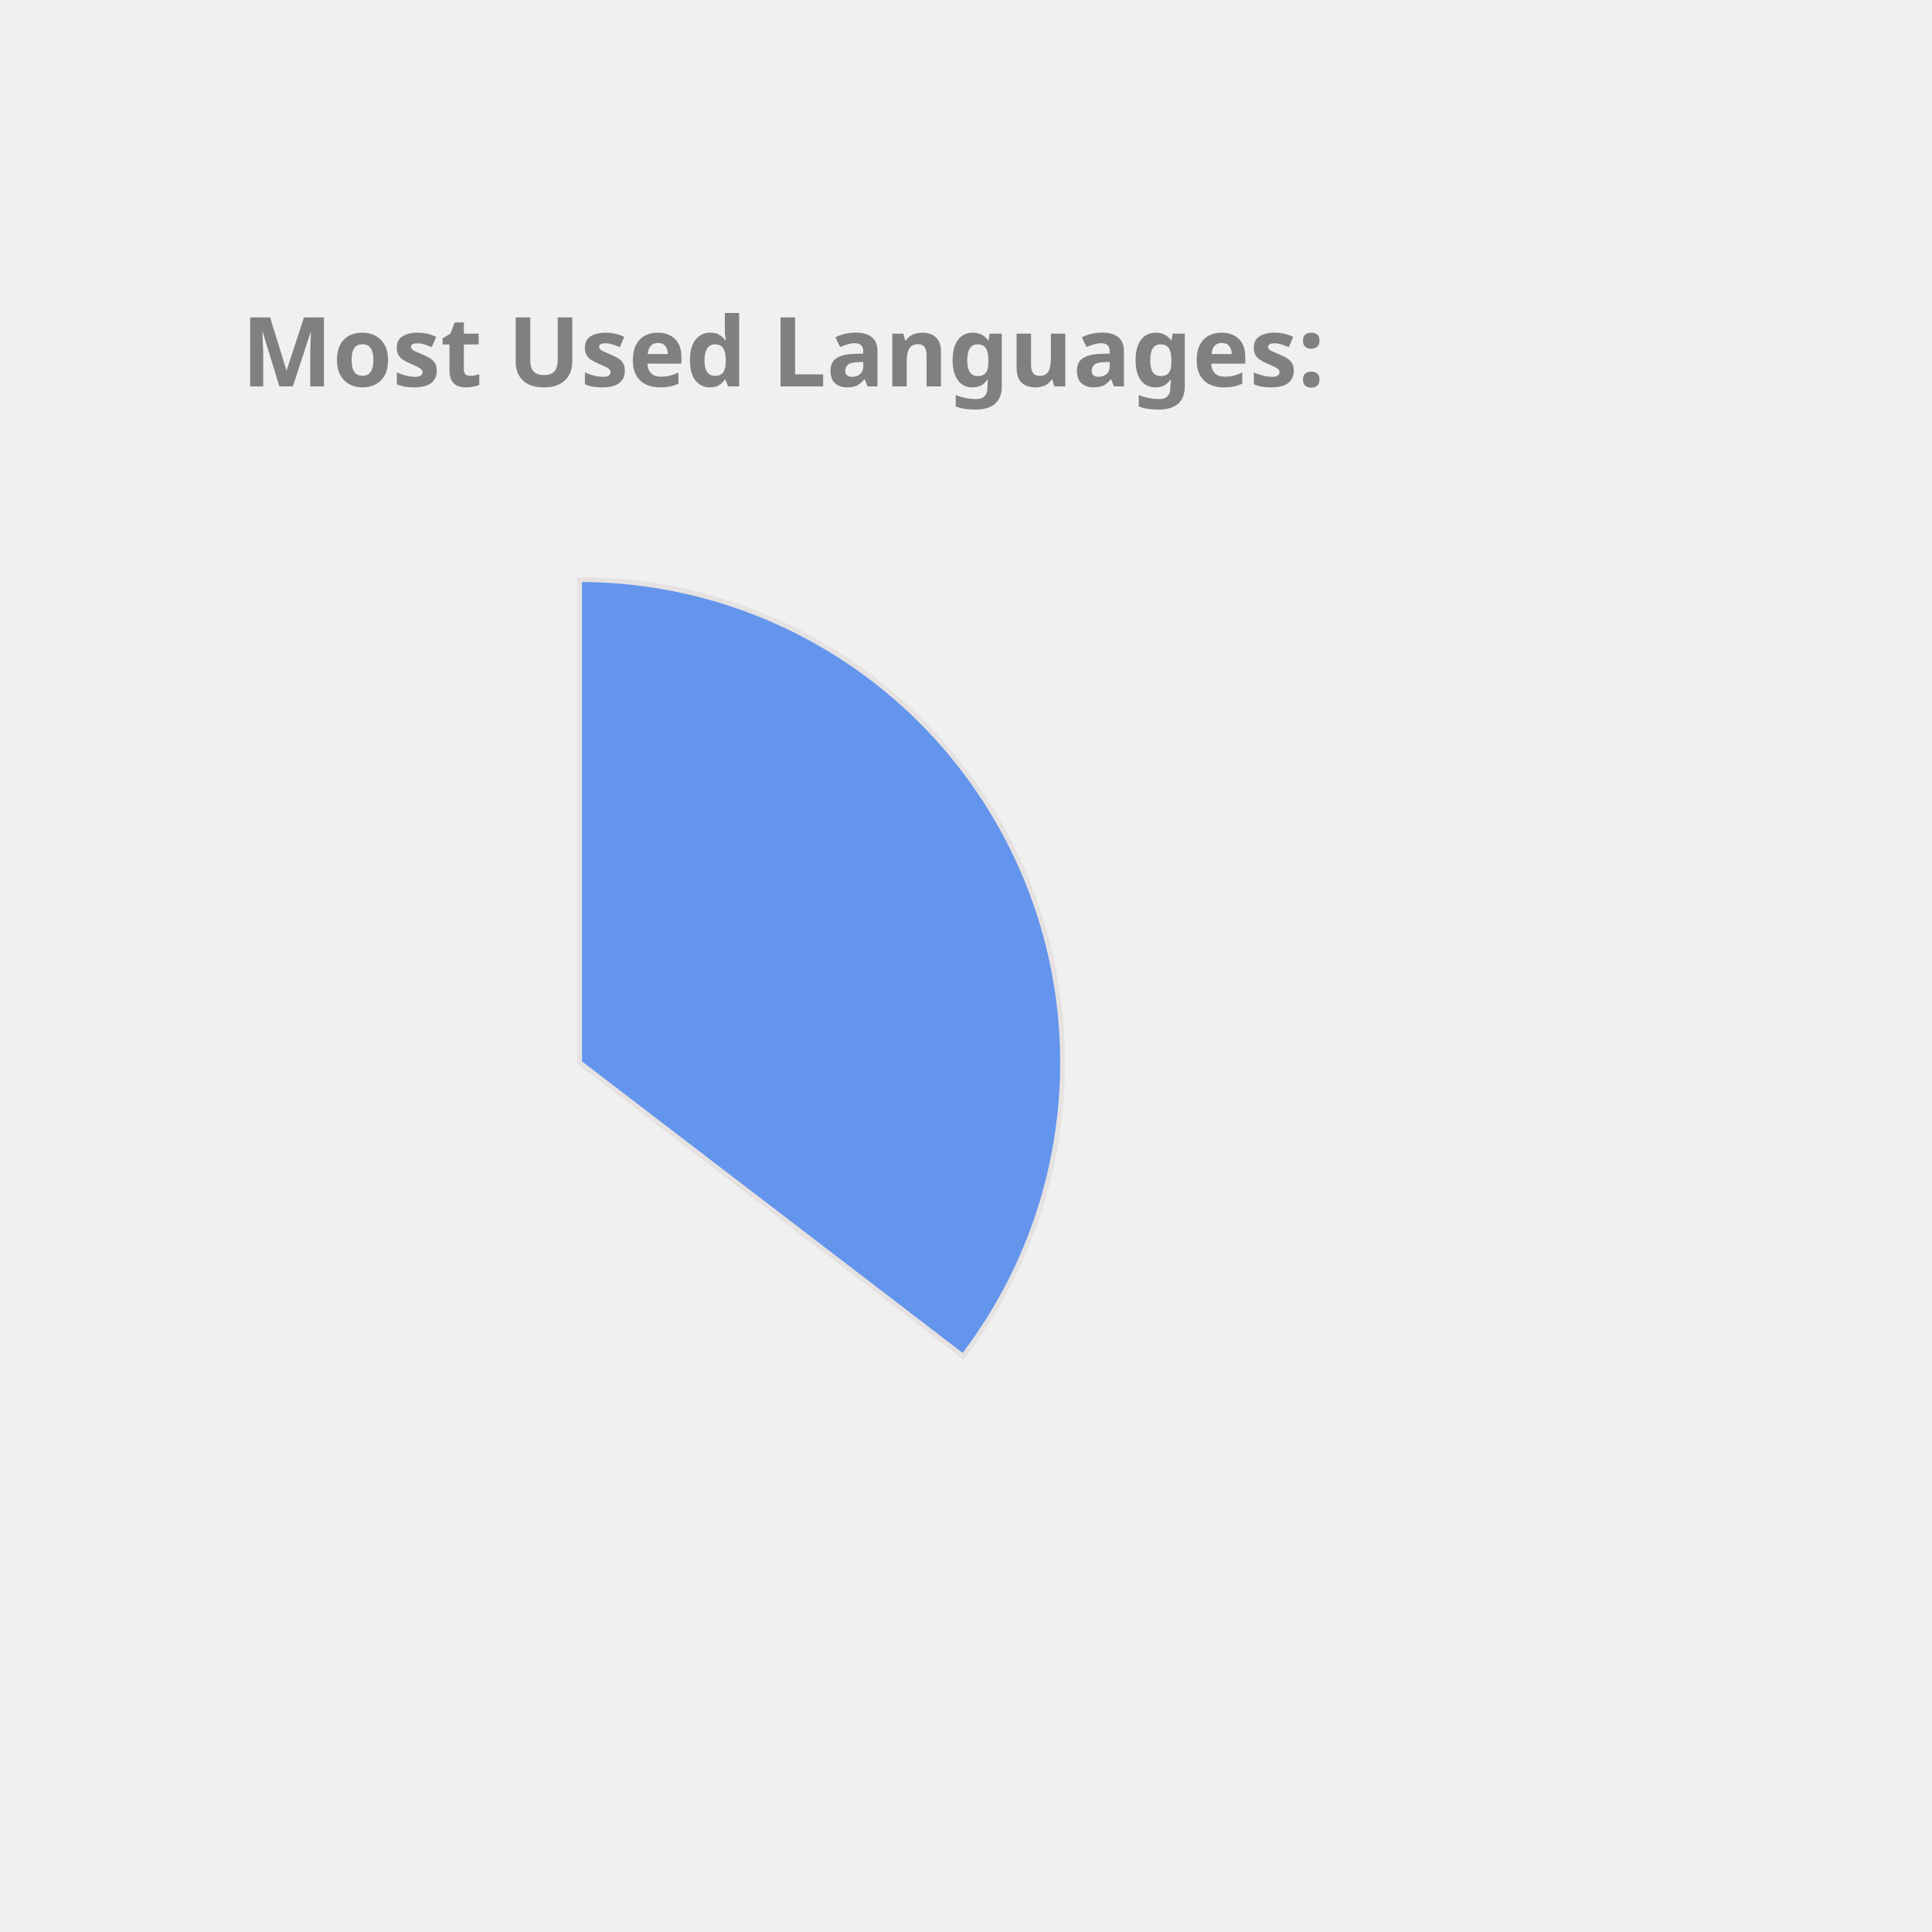
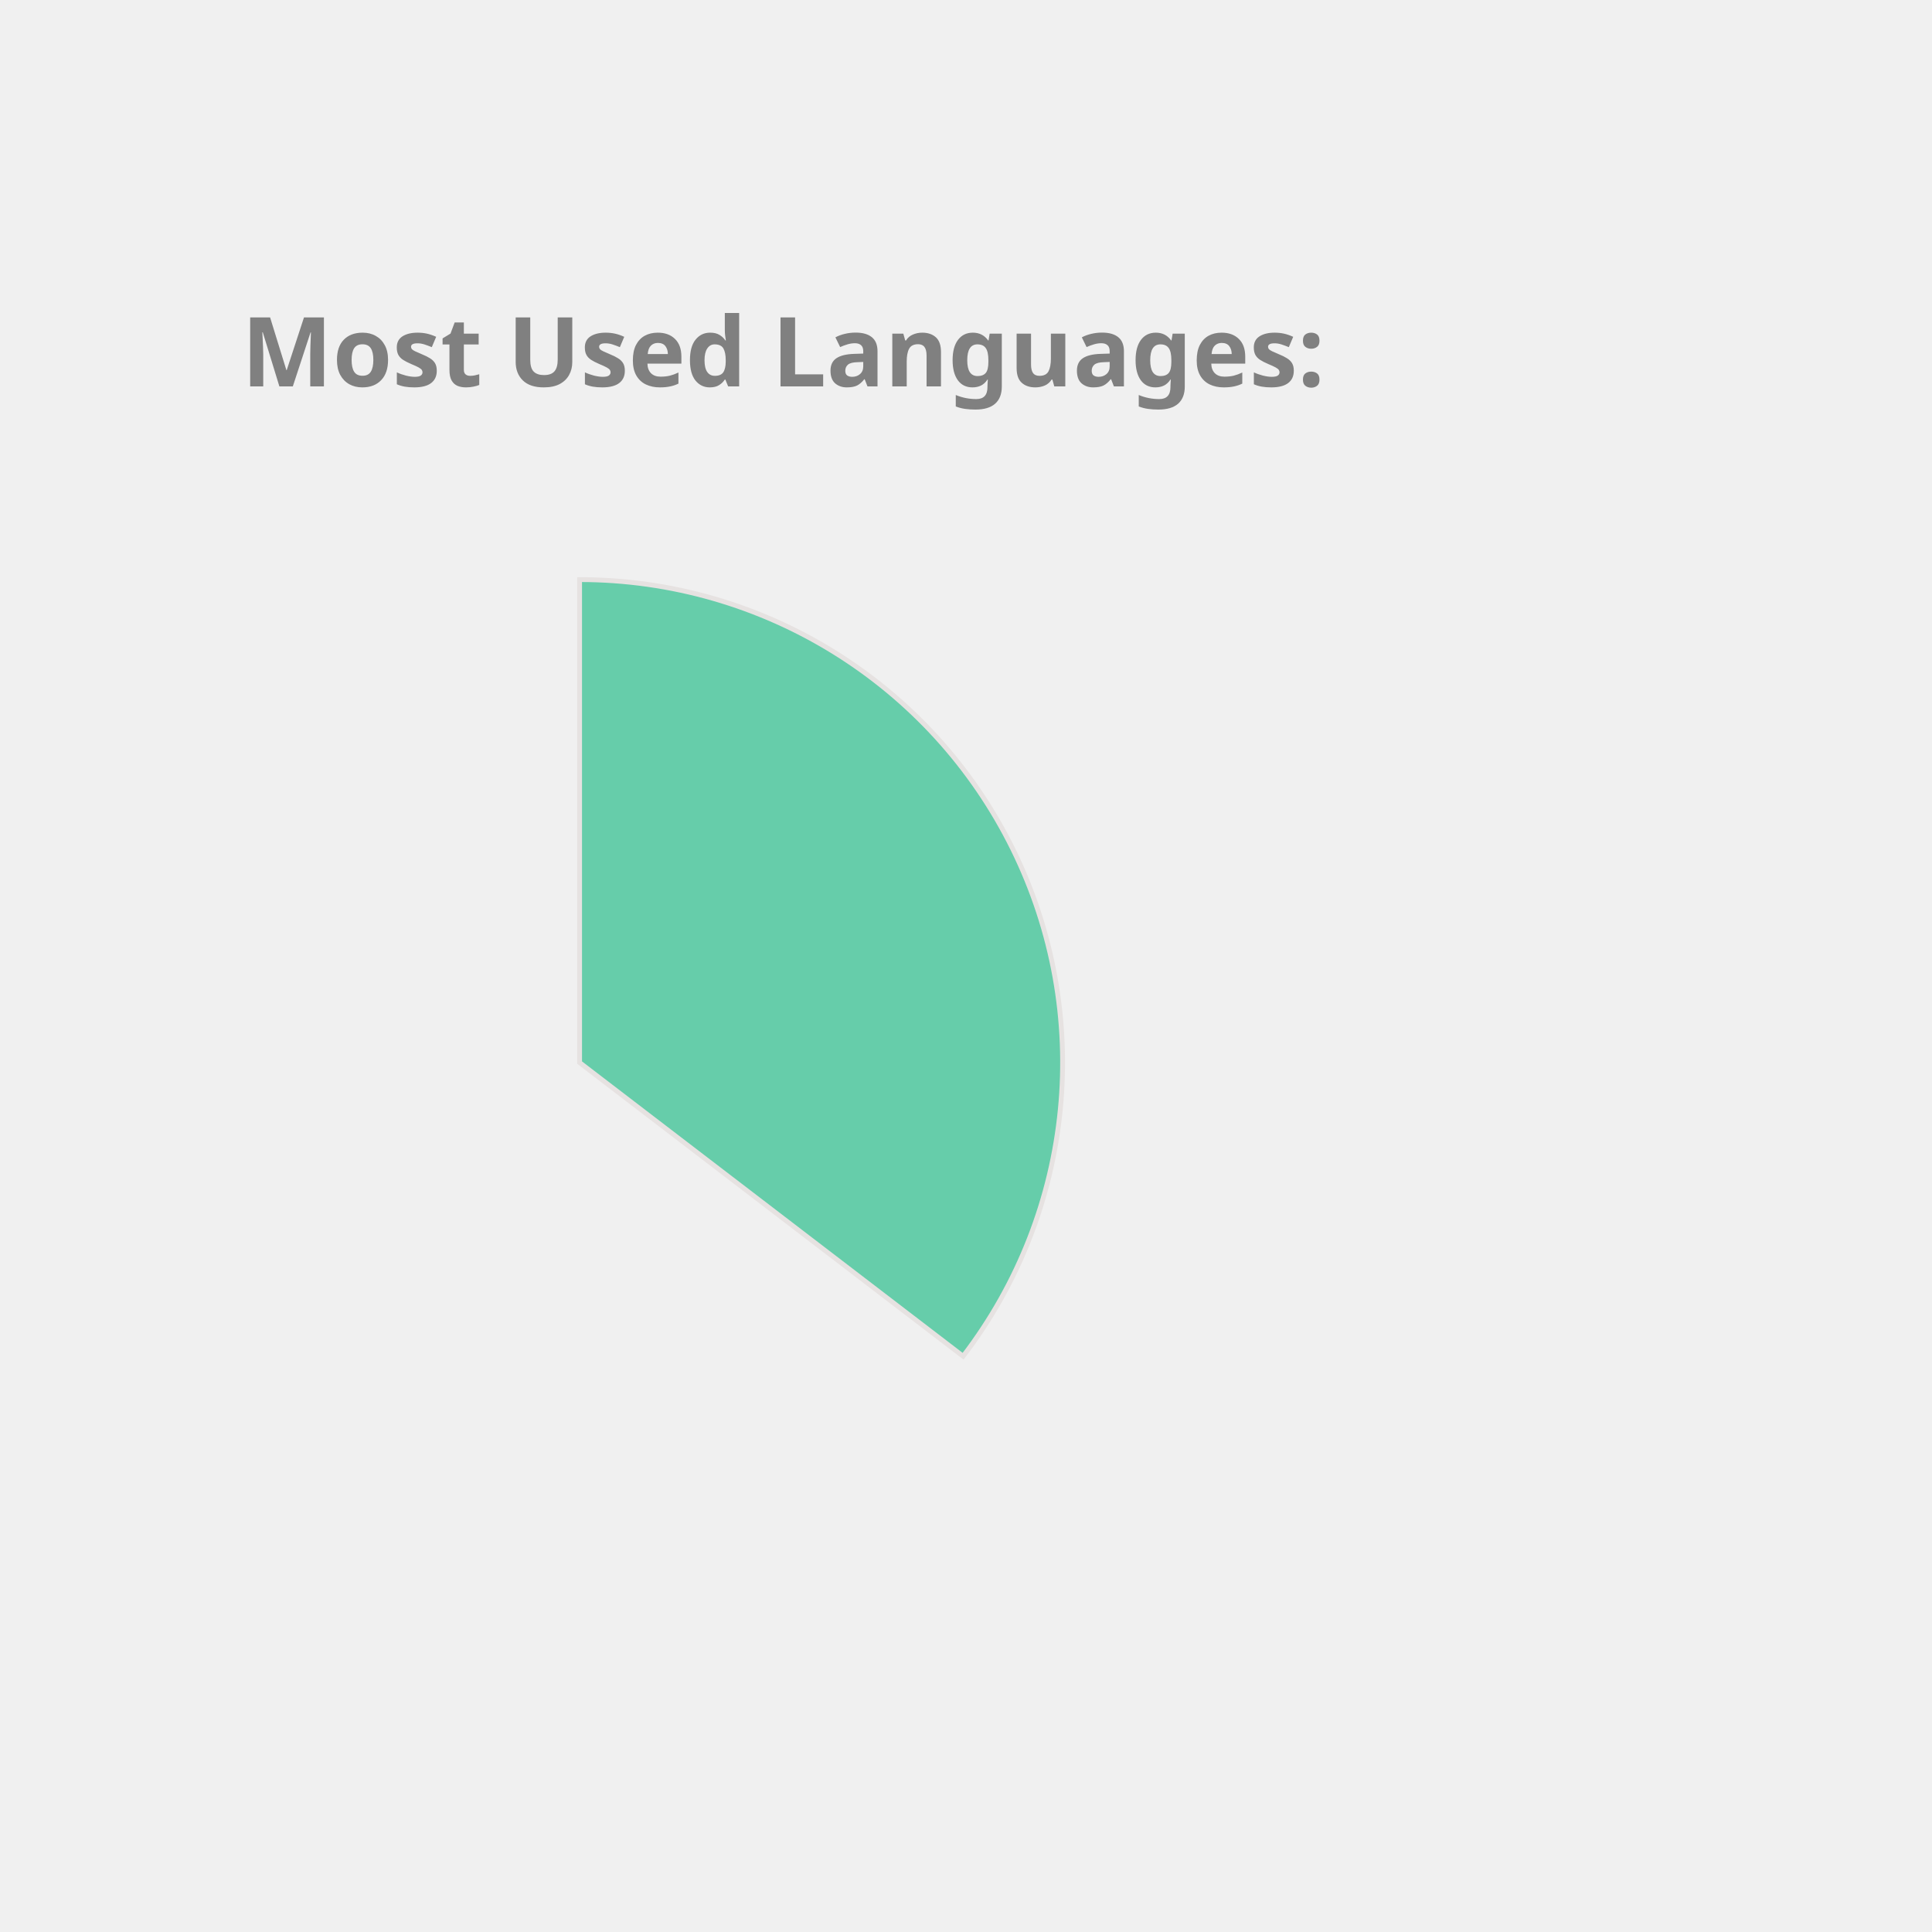
<svg xmlns="http://www.w3.org/2000/svg" height="350px" width="350px" viewBox="0 0 400 400">
  <style> 
        .label {
                font: bold 20px sans-serif;
                color: #404040;
                -webkit-text-stroke: 1px white;
        }

        path {
                stroke: #E6E2E1;
                stroke-width: 1px;
                transform: translate(60px, 100px);
        }

        .path_1 {
                animation: fadeIn 5s linear forwards;
        }

        .path_2 {
                transform: scale(0);
                animation: fadeIn 5s linear forwards 5s;
        }


        
        .path_3 {
                transform: scale(0);
                animation: fadeIn 5s linear forwards 10s;
        }


        .path_4 {
                transform: scale(0);
                animation: fadeIn 5s linear forwards 15s;
        }

        .path_5 {
                transform: scale(0);
                animation: fadeIn 5s linear forwards 20s;
        }

        .path_6 {
                transform: scale(0);
                animation: fadeIn 5s linear forwards 25s;
        }

        .path_7 {
                transform: scale(0);
                animation: fadeIn 5s linear forwards 30s;
        }

        .path_8 {
                transform: scale(0);
                animation: fadeIn 5s linear forwards 35s;
        }

        .path_9 {
                transform: scale(0);
                animation: fadeIn 5s linear forwards 40s;
        }

        .path_10 {
                transform: scale(0);
                animation: fadeIn 5s linear forwards 45s;
        }

        @keyframes fadeIn {
                0% {                        
                        transform: translate(250px, 300px) rotate(0deg) scale(0);
                        
                }
                50% {
                        transform: translate(150px, 220px) rotate(180deg) scale(0.5);
                        
                }
                
                100% {
                        transform: translate(60px, 120px) rotate(360deg) scale(1);
                        
                }
        }
        .txt_1 {
                opacity: 0;
                animation: txtShow 5s linear forwards 0s;
        }

        .txt_2 {
                opacity: 0;
                animation: txtShow 5s linear forwards 5s;
        }

        .txt_3 {
                opacity: 0;
                animation: txtShow 5s linear forwards 10s;
        }

        .txt_4 {
                opacity: 0;
                animation: txtShow 5s linear forwards 15s;
        }

        .txt_5 {
                opacity: 0;
                animation: txtShow 5s linear forwards 20s;
        }

        .txt_6 {
                opacity: 0;
                animation: txtShow 5s linear forwards 25s;
        }

        .txt_7 {
                opacity: 0;
                animation: txtShow 5s linear forwards 30s;
        }

        .txt_8 {
                opacity: 0;
                animation: txtShow 5s linear forwards 35s;
        }

        .txt_9 {
                opacity: 0;
                animation: txtShow 5s linear forwards 40s;
        }

        .txt_10 {
                opacity: 0;
                animation: txtShow 5s linear forwards 45s;
        }

        @keyframes txtShow {
                0% {                        
                        opacity: 0;
                        transform: translate(0px, 0px) scale(0);
                }
                100% {
                        opacity: 1;
                        transform: translate(0px, 0px) scale(1);
                        
                }
        }
</style>
-   <path class="path_1" d="M 60,120 L 60,20 A 100,100 0 0 1 139.399,180.793 Z" fill="CornflowerBlue" stroke="#fff" stroke-width="2" />
-   <text class="txt_1" x="260" y="150" fill="CornflowerBlue" stroke="CornflowerBlue" stroke-width="1">Java</text>
-   <path class="path_2" d="M 60,120 L 139.399,180.793 A 100,100 0 0 1 -26.707,169.819 Z" fill="Orchid" stroke="#fff" stroke-width="2" />
-   <text class="txt_2" x="260" y="170" fill="Orchid" stroke="Orchid" stroke-width="1">TypeScript</text>
-   <path class="path_3" d="M 60,120 L -26.707,169.819 A 100,100 0 0 1 -29.664,75.724 Z" fill="Salmon" stroke="#fff" stroke-width="2" />
-   <text class="txt_3" x="260" y="190" fill="Salmon" stroke="Salmon" stroke-width="1">JavaScript</text>
-   <path class="path_4" d="M 60,120 L -29.664,75.724 A 100,100 0 0 1 -11.594,50.183 Z" fill="Crimson" stroke="#fff" stroke-width="2" />
-   <text class="txt_4" x="260" y="210" fill="Crimson" stroke="Crimson" stroke-width="1">HTML</text>
-   <path class="path_5" d="M 60,120 L -11.594,50.183 A 100,100 0 0 1 9.096,33.926 Z" fill="DarkKhaki" stroke="#fff" stroke-width="2" />
-   <text class="txt_5" x="260" y="230" fill="DarkKhaki" stroke="DarkKhaki" stroke-width="1">CSS</text>
-   <path class="path_6" d="M 60,120 L 9.096,33.926 A 100,100 0 0 1 32.101,23.971 Z" fill="MediumAquaMarine" stroke="#fff" stroke-width="2" />
-   <text class="txt_6" x="260" y="250" fill="MediumAquaMarine" stroke="MediumAquaMarine" stroke-width="1">Sass</text>
-   <path class="path_7" d="M 60,120 L 32.101,23.971 A 100,100 0 0 1 41.262,21.771 Z" fill="DodgerBlue" stroke="#fff" stroke-width="2" />
-   <text class="txt_7" x="260" y="270" fill="DodgerBlue" stroke="DodgerBlue" stroke-width="1">Python</text>
-   <path class="path_8" d="M 60,120 L 41.262,21.771 A 100,100 0 0 1 49.964,20.505 Z" fill="Tomato" stroke="#fff" stroke-width="2" />
-   <text class="txt_8" x="260" y="290" fill="Tomato" stroke="Tomato" stroke-width="1">Batchfile</text>
-   <path class="path_9" d="M 60,120 L 49.964,20.505 A 100,100 0 0 1 54.348,20.16 Z" fill="Gold" stroke="#fff" stroke-width="2" />
-   <text class="txt_9" x="260" y="310" fill="Gold" stroke="Gold" stroke-width="1">Mustache</text>
-   <path class="path_10" d="M 60,120 L 54.348,20.16 A 100,100 0 0 1 58.115,20.018 Z" fill="MediumSlateBlue" stroke="#fff" stroke-width="2" />
-   <text class="txt_10" x="260" y="330" fill="MediumSlateBlue" stroke="MediumSlateBlue" stroke-width="1">SCSS</text>
+   <path class="path_1" d="M 60,120 L 60,20 A 100,100 0 0 1 139.399,180.793 Z" fill="MediumAquaMarine" stroke="#fff" stroke-width="2" />
+   <text class="txt_1" x="260" y="150" fill="MediumAquaMarine" stroke="MediumAquaMarine" stroke-width="1">Java</text>
+   <path class="path_2" d="M 60,120 L 139.399,180.793 A 100,100 0 0 1 -26.707,169.819 Z" fill="RosyBrown" stroke="#fff" stroke-width="2" />
+   <text class="txt_2" x="260" y="170" fill="RosyBrown" stroke="RosyBrown" stroke-width="1">TypeScript</text>
+   <path class="path_3" d="M 60,120 L -26.707,169.819 A 100,100 0 0 1 -29.664,75.724 Z" fill="Tomato" stroke="#fff" stroke-width="2" />
+   <text class="txt_3" x="260" y="190" fill="Tomato" stroke="Tomato" stroke-width="1">JavaScript</text>
+   <path class="path_4" d="M 60,120 L -29.664,75.724 A 100,100 0 0 1 -11.594,50.183 Z" fill="Orange" stroke="#fff" stroke-width="2" />
+   <text class="txt_4" x="260" y="210" fill="Orange" stroke="Orange" stroke-width="1">HTML</text>
+   <path class="path_5" d="M 60,120 L -11.594,50.183 A 100,100 0 0 1 9.096,33.926 Z" fill="Pink" stroke="#fff" stroke-width="2" />
+   <text class="txt_5" x="260" y="230" fill="Pink" stroke="Pink" stroke-width="1">CSS</text>
+   <path class="path_6" d="M 60,120 L 9.096,33.926 A 100,100 0 0 1 32.101,23.971 Z" fill="LightSeaGreen" stroke="#fff" stroke-width="2" />
+   <text class="txt_6" x="260" y="250" fill="LightSeaGreen" stroke="LightSeaGreen" stroke-width="1">Sass</text>
+   <path class="path_7" d="M 60,120 L 32.101,23.971 A 100,100 0 0 1 41.262,21.771 Z" fill="Coral" stroke="#fff" stroke-width="2" />
+   <text class="txt_7" x="260" y="270" fill="Coral" stroke="Coral" stroke-width="1">Python</text>
+   <path class="path_8" d="M 60,120 L 41.262,21.771 A 100,100 0 0 1 49.964,20.505 Z" fill="Tan" stroke="#fff" stroke-width="2" />
+   <text class="txt_8" x="260" y="290" fill="Tan" stroke="Tan" stroke-width="1">Batchfile</text>
+   <path class="path_9" d="M 60,120 L 49.964,20.505 A 100,100 0 0 1 54.348,20.16 Z" fill="IndianRed" stroke="#fff" stroke-width="2" />
+   <text class="txt_9" x="260" y="310" fill="IndianRed" stroke="IndianRed" stroke-width="1">Mustache</text>
+   <path class="path_10" d="M 60,120 L 54.348,20.16 A 100,100 0 0 1 58.115,20.018 Z" fill="Gold" stroke="#fff" stroke-width="2" />
+   <text class="txt_10" x="260" y="330" fill="Gold" stroke="Gold" stroke-width="1">SCSS</text>
  <g class="label">
    <text x="50" y="80" fill="grey">Most Used Languages:</text>
  </g>
</svg>
